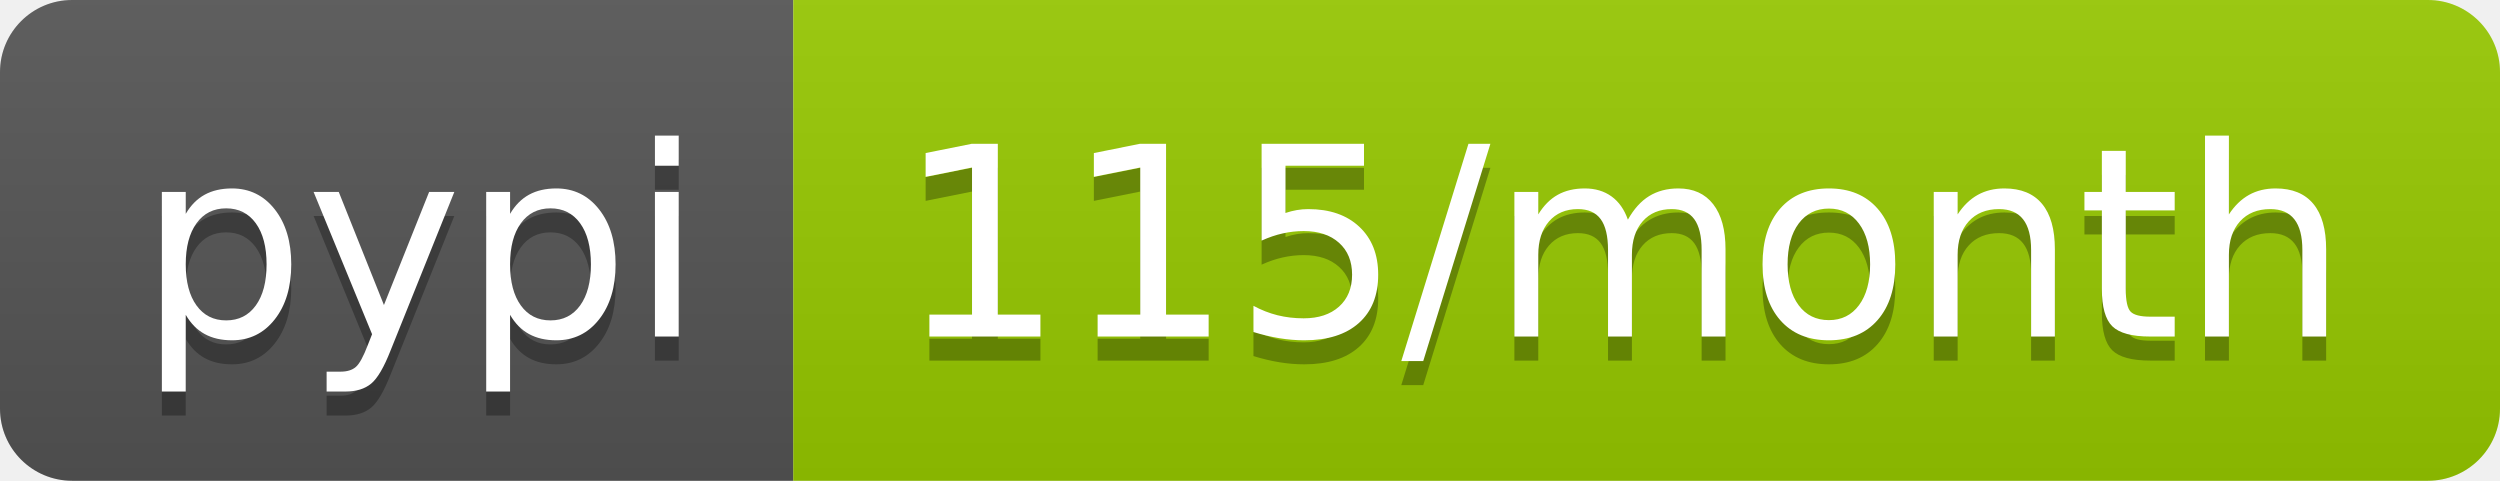
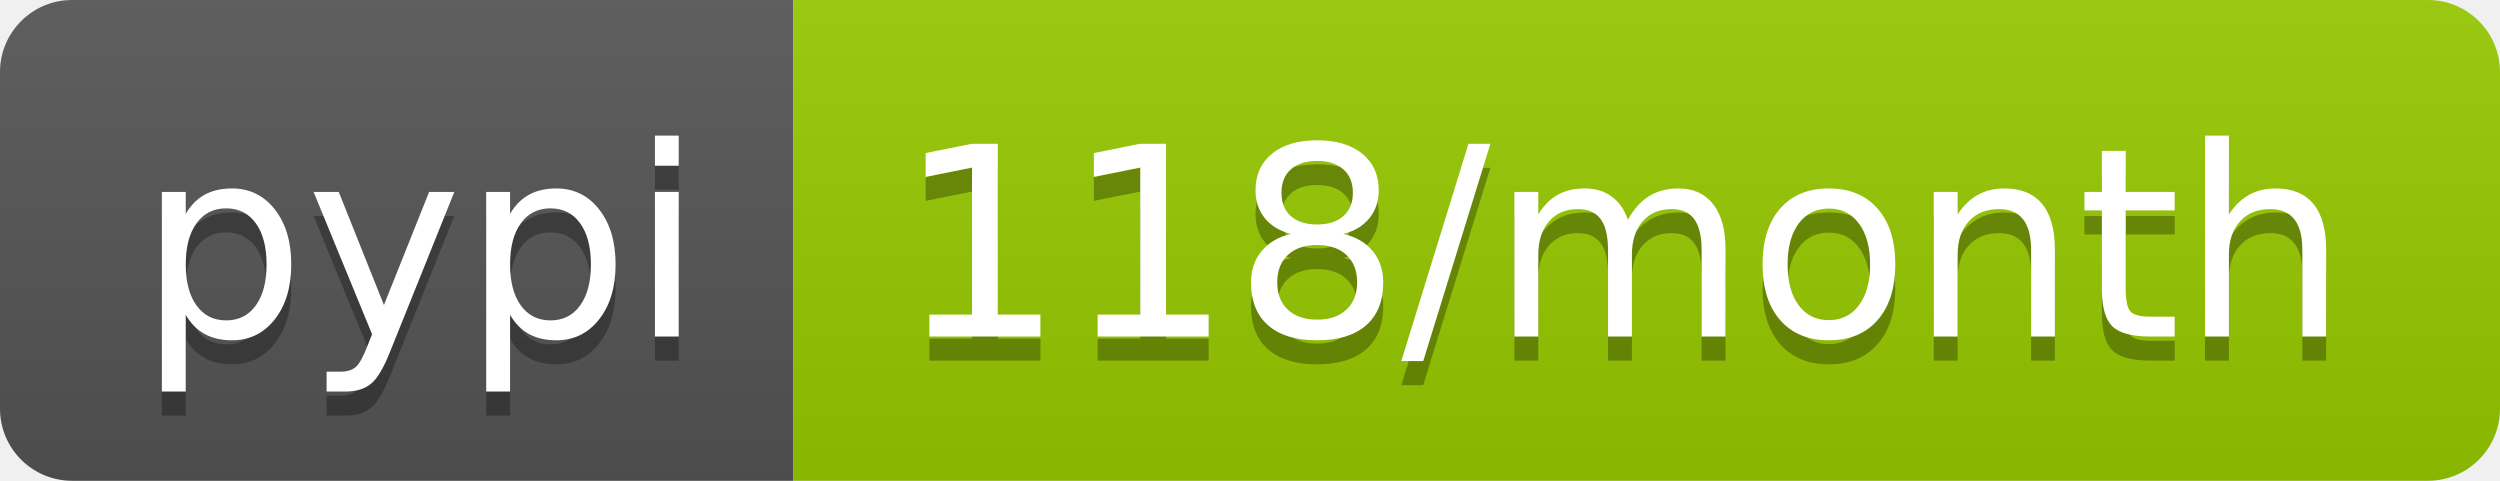
<svg xmlns="http://www.w3.org/2000/svg" width="104" height="20">
  <linearGradient id="b" x2="0" y2="100%">
    <stop offset="0" stop-color="#bbb" stop-opacity=".1" />
    <stop offset="1" stop-opacity=".1" />
  </linearGradient>
  <clipPath id="a">
    <rect width="104" height="20" rx="3" fill="#fff" />
  </clipPath>
  <g clip-path="url(#a)">
    <path fill="#555" d="M0 0h33v20H0z" />
    <path fill="#97ca00" d="M33 0h71v20H33z" />
    <path fill="url(#b)" d="M0 0h104v20H0z" />
  </g>
  <g fill="#fff" text-anchor="middle" font-family="DejaVu Sans,Verdana,Geneva,sans-serif" font-size="110">
    <text x="175" y="150" fill="#010101" fill-opacity=".3" transform="scale(.1)" textLength="230">pypi</text>
    <text x="175" y="140" transform="scale(.1)" textLength="230">pypi</text>
-     <text x="675" y="150" fill="#010101" fill-opacity=".3" transform="scale(.1)" textLength="610">115/month</text>
-     <text x="675" y="140" transform="scale(.1)" textLength="610">115/month</text>
+     <text x="675" y="150" fill="#010101" fill-opacity=".3" transform="scale(.1)" textLength="610">118/month</text>
+     <text x="675" y="140" transform="scale(.1)" textLength="610">118/month</text>
  </g>
</svg>
